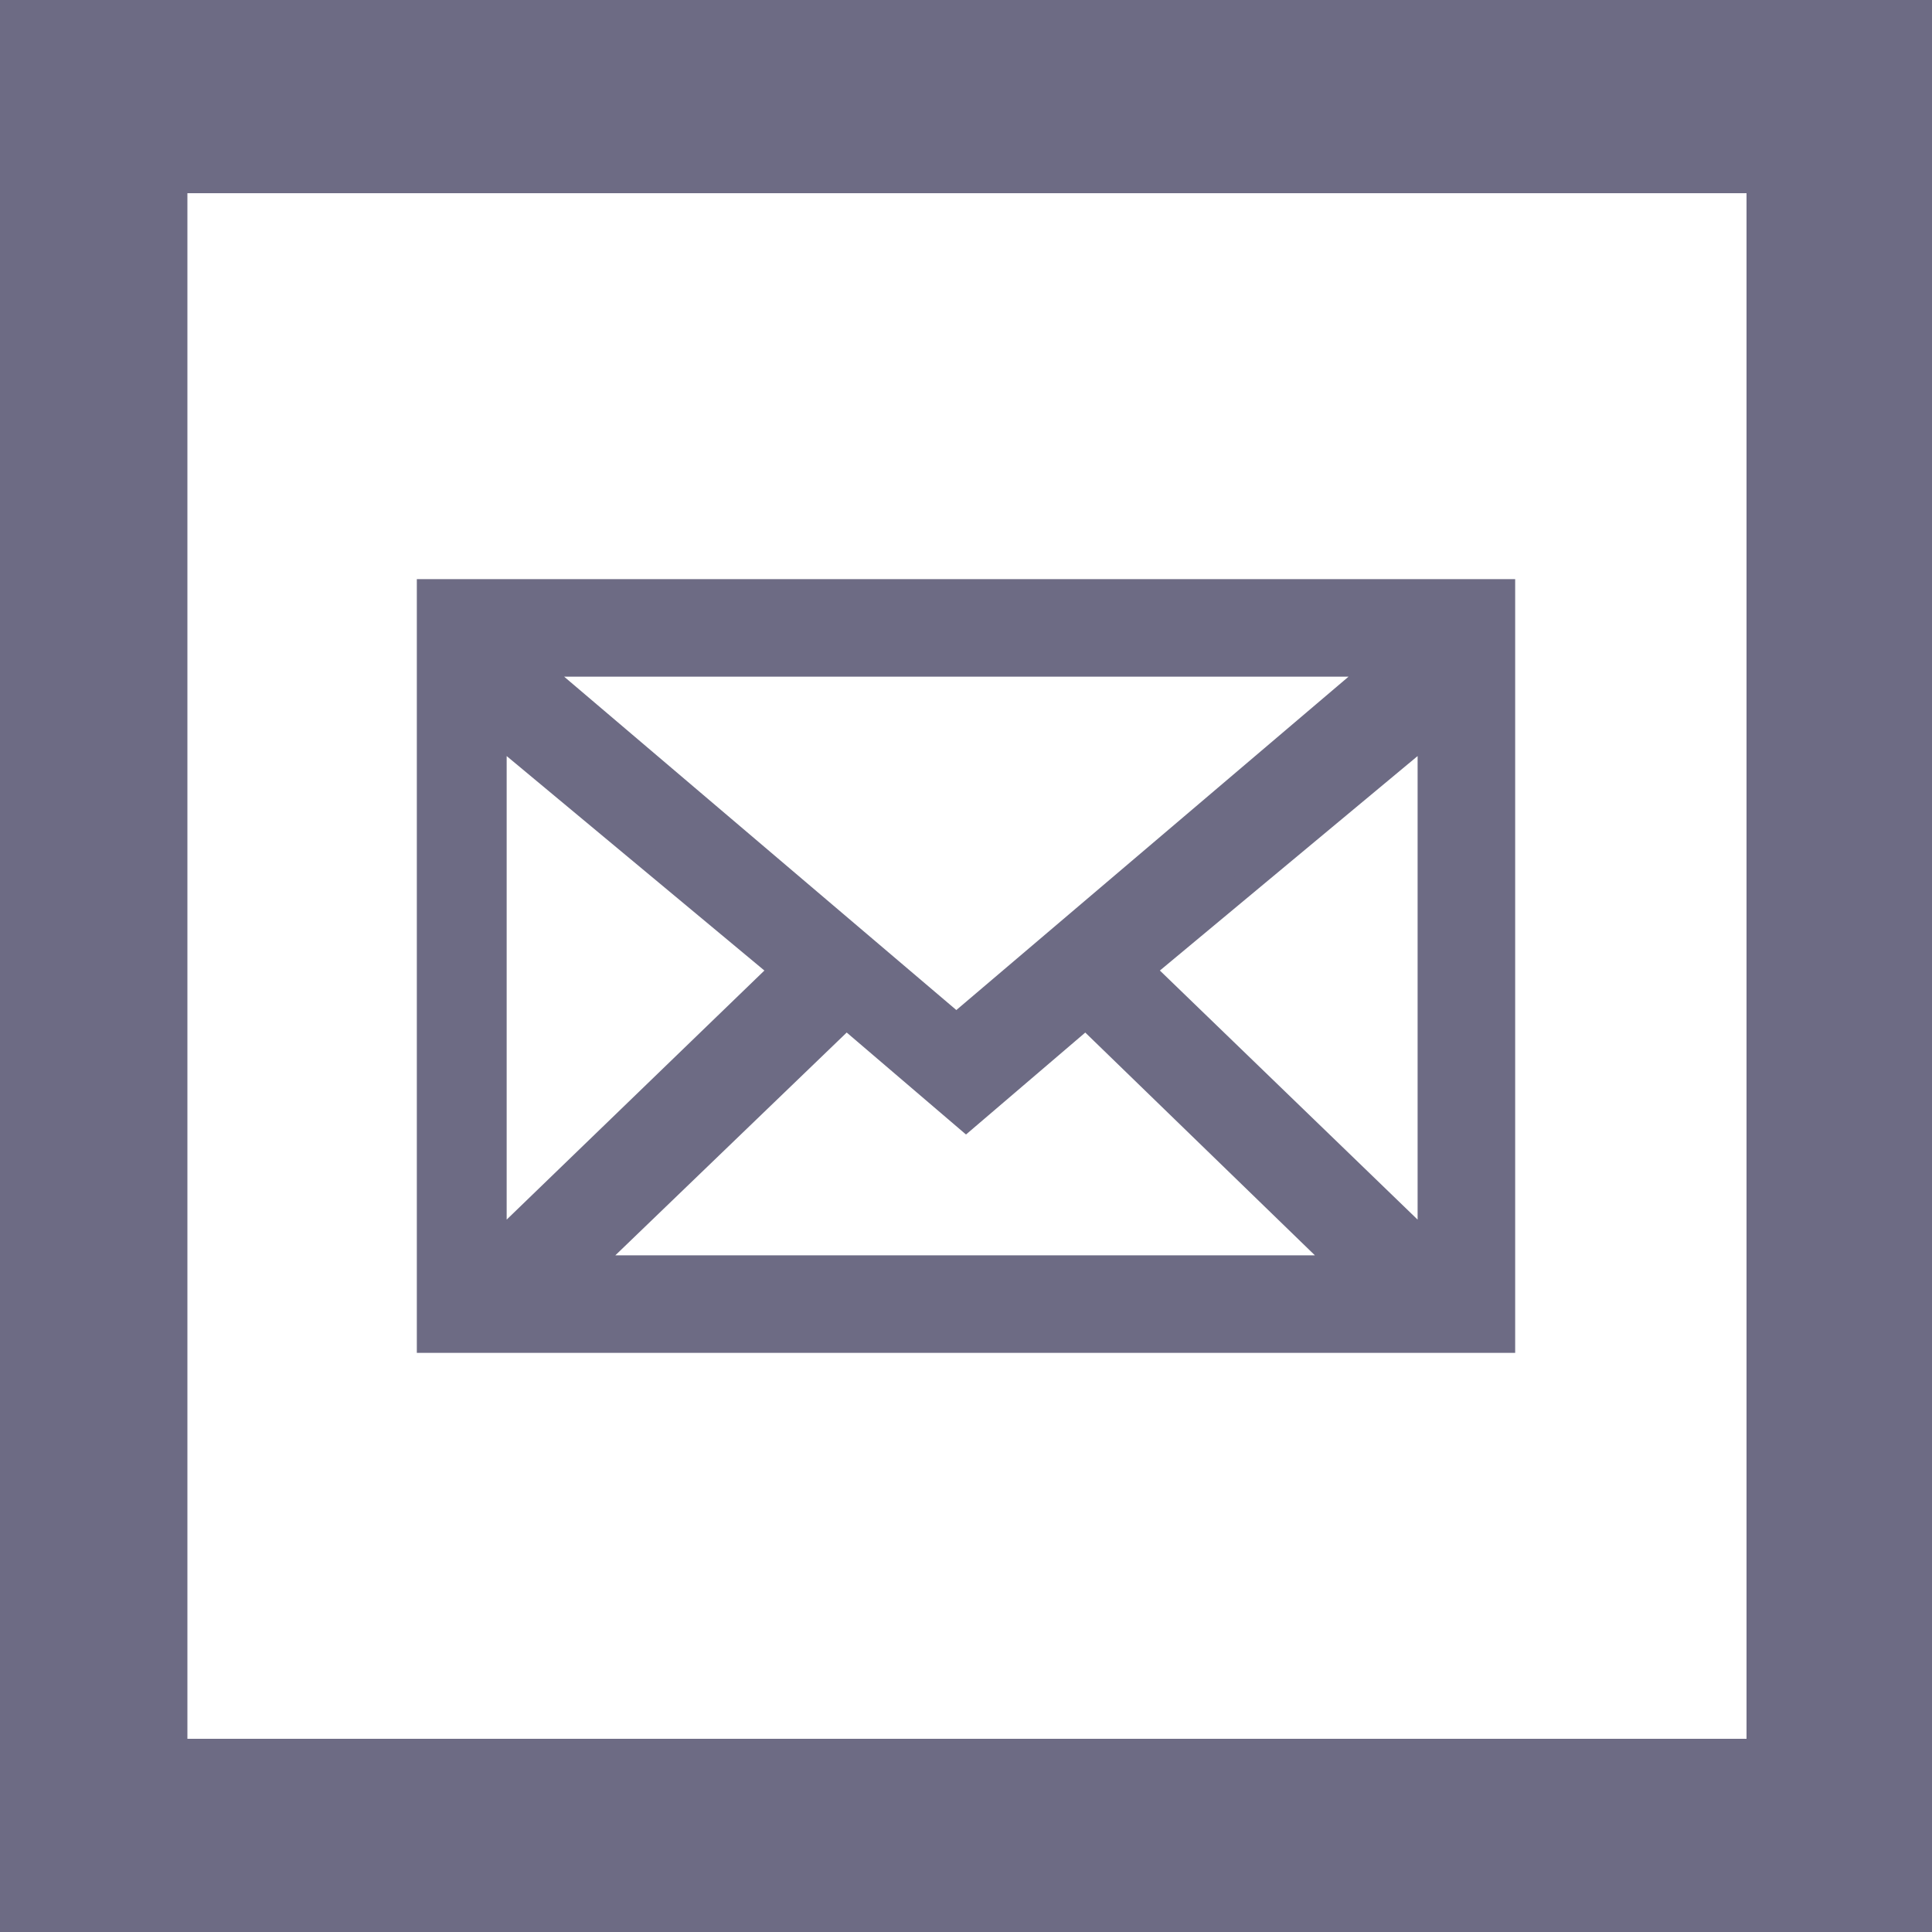
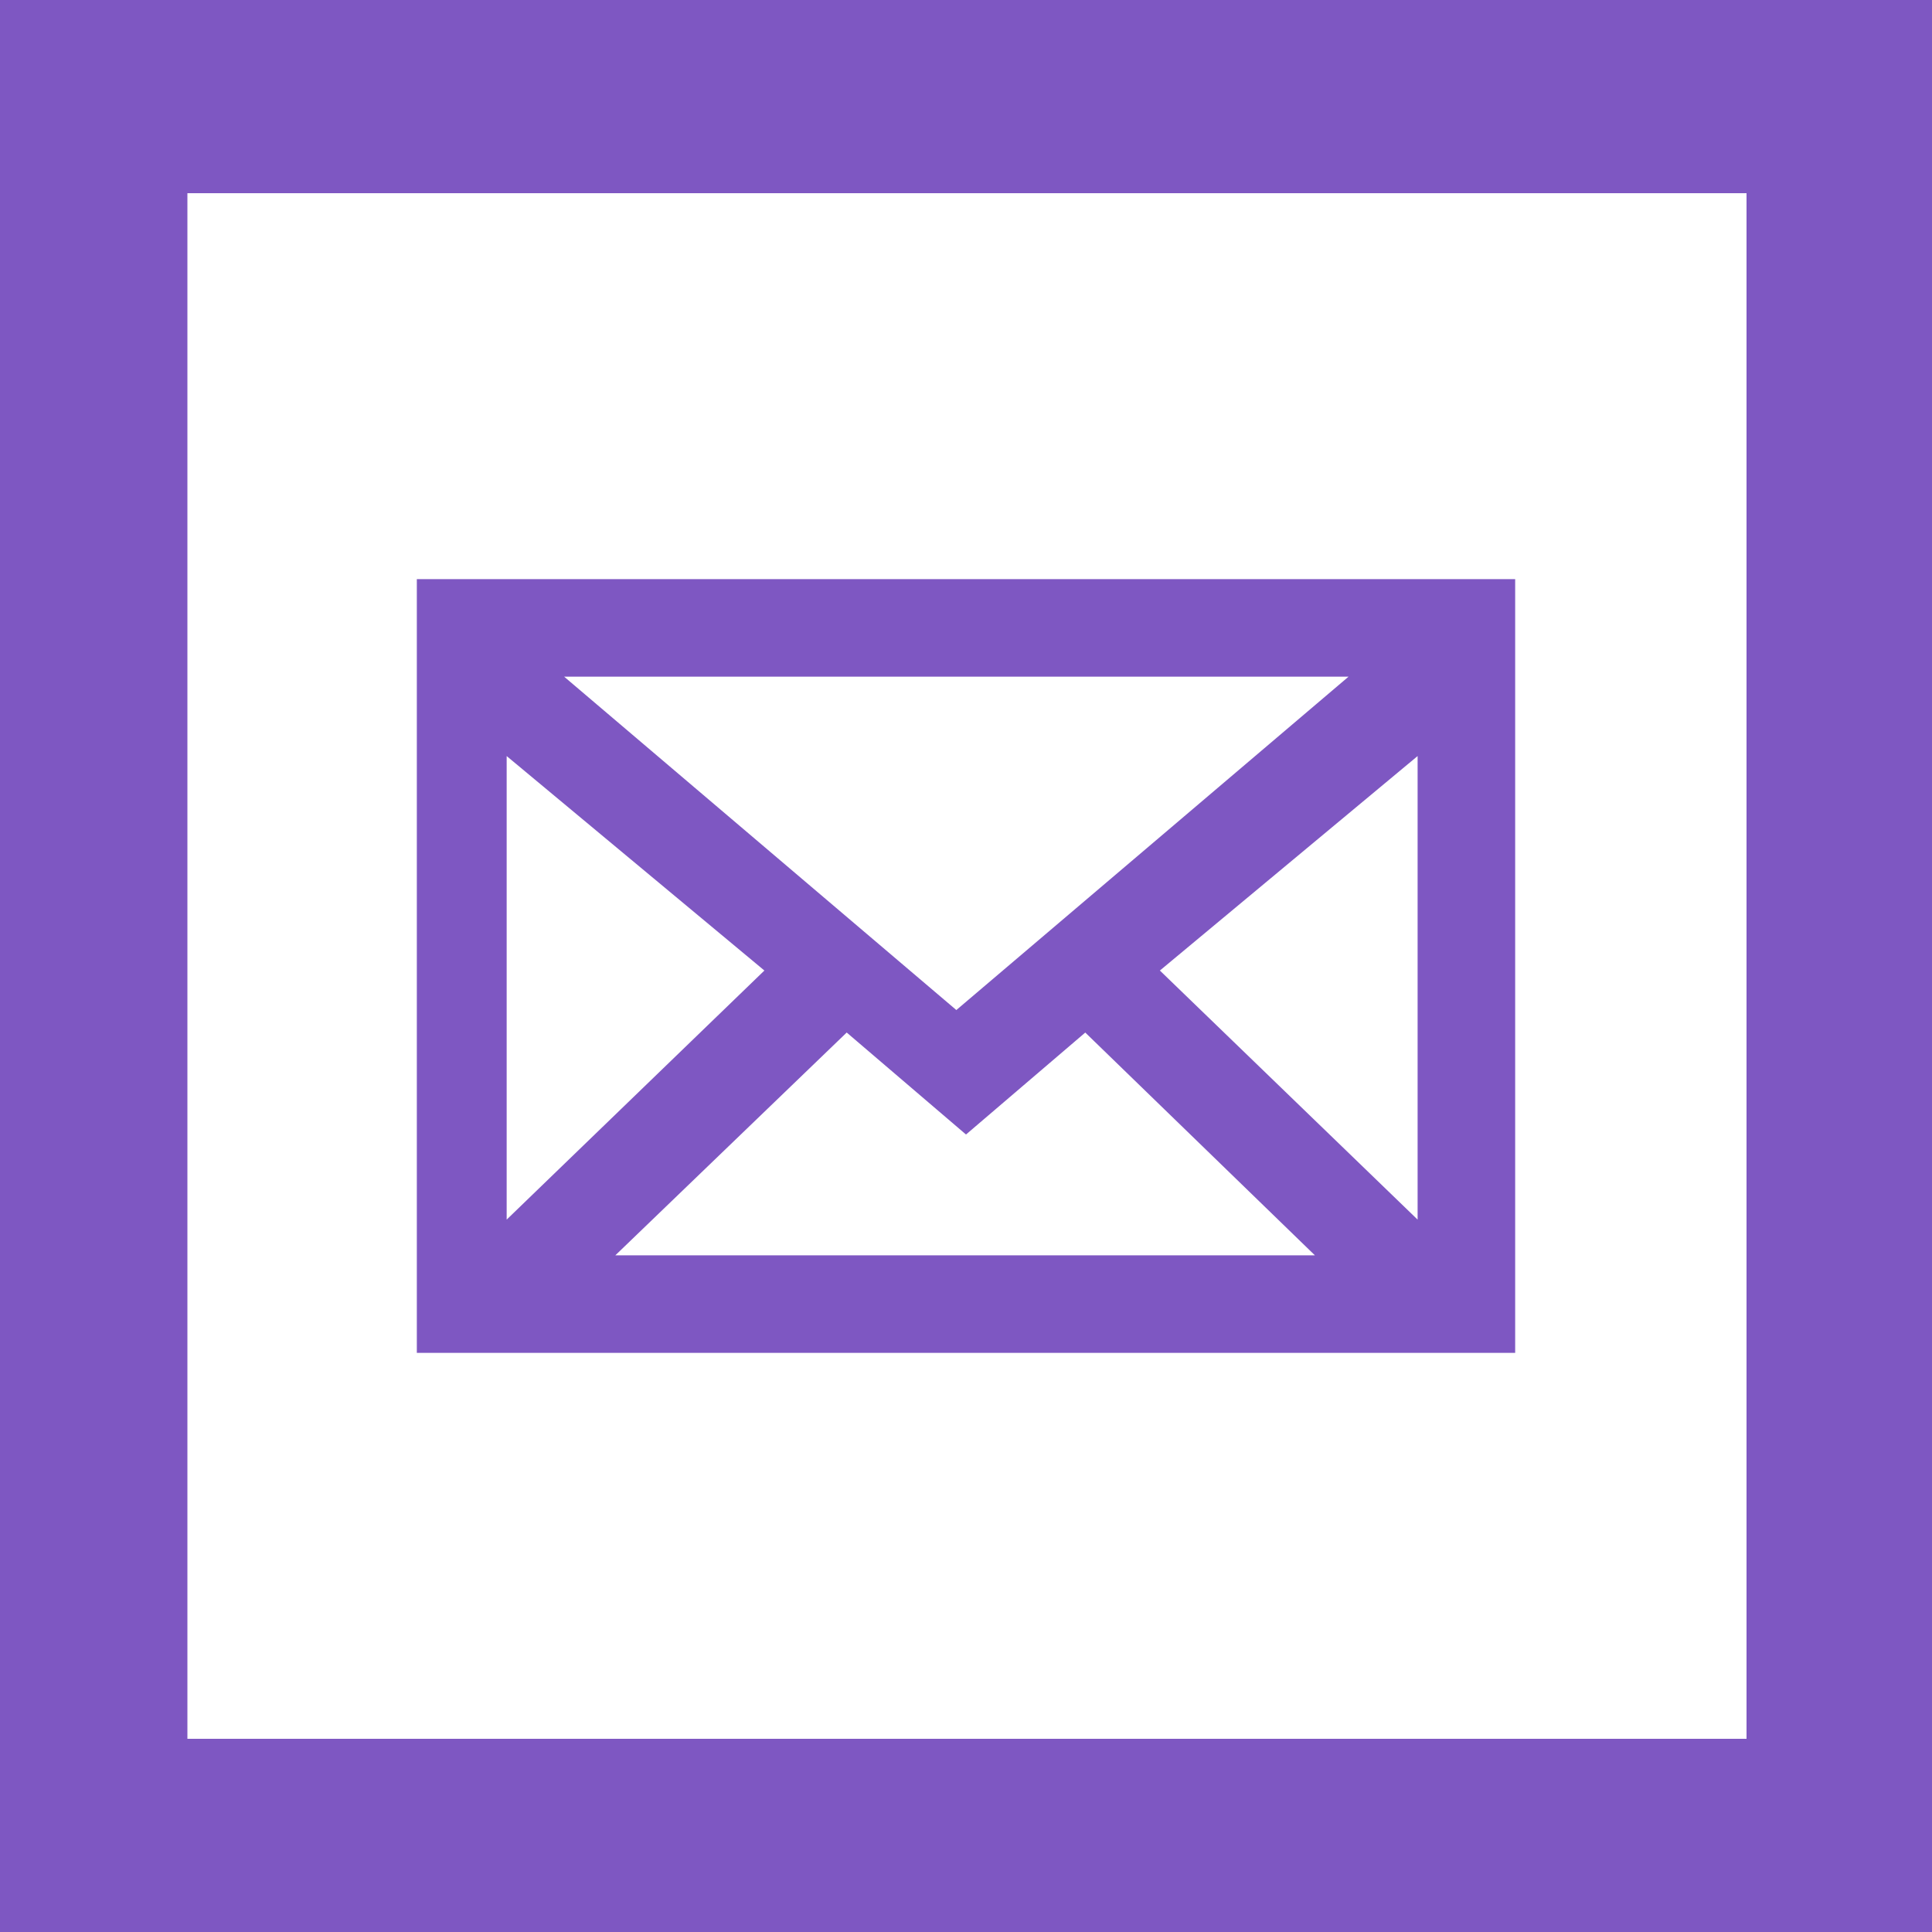
<svg xmlns="http://www.w3.org/2000/svg" viewBox="0 0 100 100">
  <path d="M0 0h100v100H0V0z" fill="#fff" />
-   <path d="M100 100H0V0h100v100zM9.7 90h80.7V10H9.7" fill="#6d6b84" />
-   <path d="M30.3 65.6h39.3l-13.4-13-6.2 5.3-6.2-5.3-13.5 13zm47.5-35v38.8H22.2V30.6h55.6zM59.1 50.2L74 64.6V37.8L59.1 50.2zM25.6 64.6l14.9-14.4-14.9-12.4v26.8zm1.9-30.2l22 18.7 22-18.7h-44z" fill="#6d6b84" stroke="#6d6b84" stroke-width="1.25" stroke-miterlimit="10" />
+   <path d="M100 100H0V0h100v100zM9.7 90h80.7V10H9.7" fill="#7e57c2" />
+   <path d="M30.3 65.6h39.3l-13.4-13-6.2 5.3-6.2-5.3-13.5 13zm47.5-35v38.8H22.2V30.6h55.6zM59.1 50.2L74 64.6V37.8L59.1 50.2zM25.6 64.6l14.9-14.4-14.9-12.4v26.8zm1.9-30.2l22 18.7 22-18.7h-44z" fill="#7e57c2" stroke="#7e57c2" stroke-width="1.25" stroke-miterlimit="10" />
</svg>
